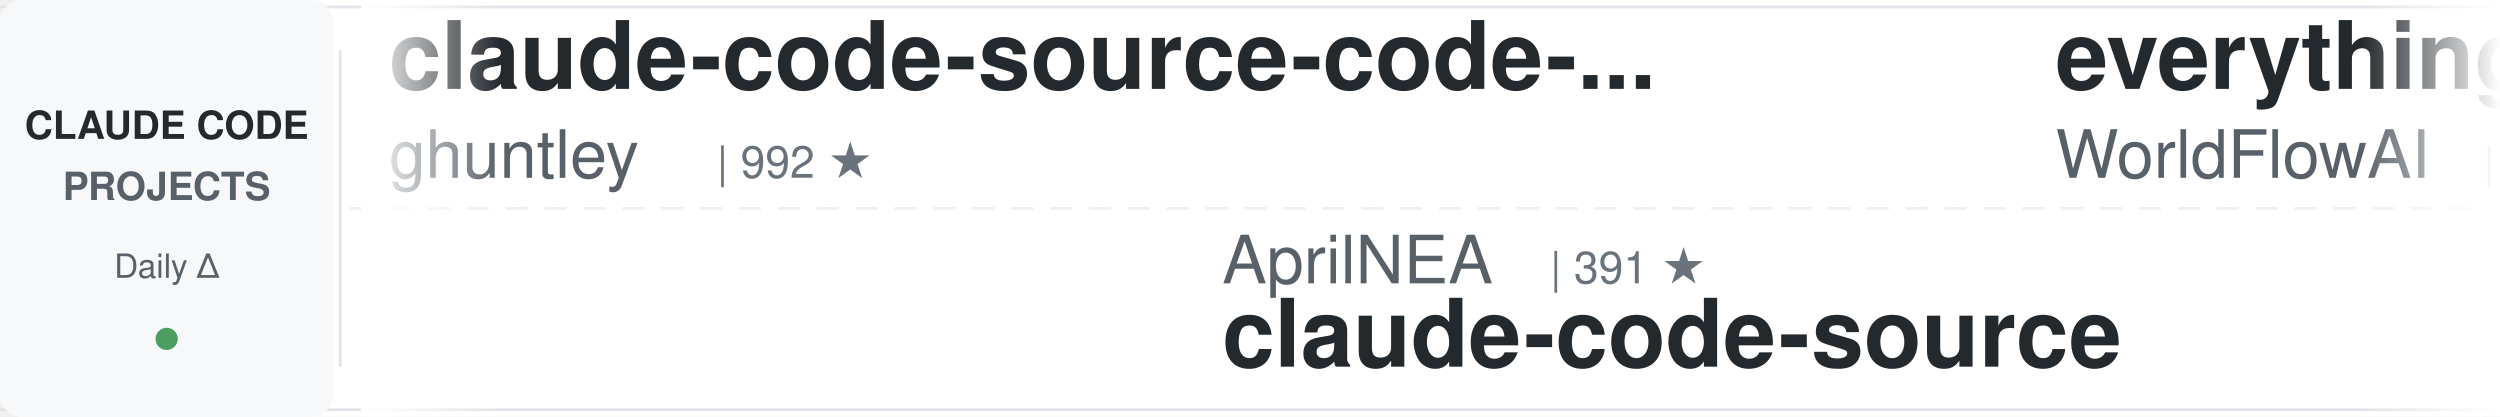
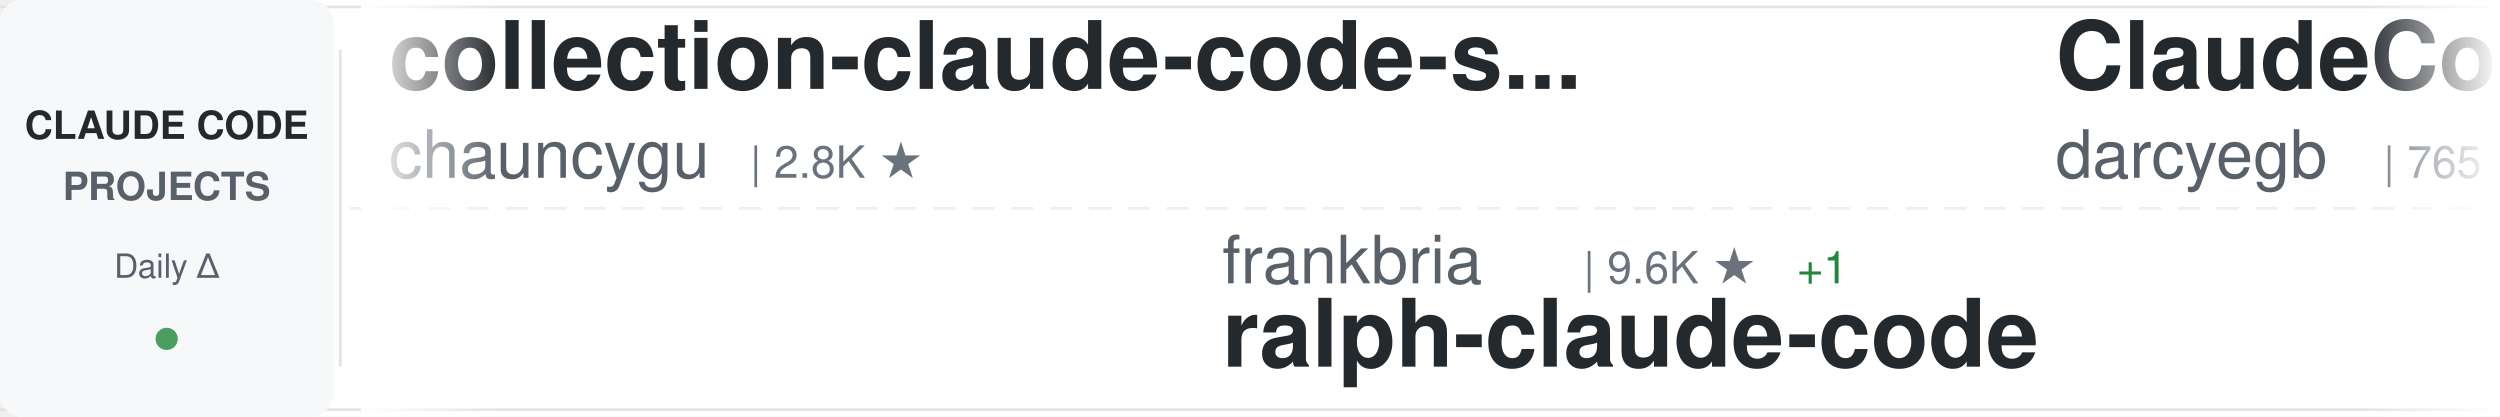
<svg xmlns="http://www.w3.org/2000/svg" width="900" height="150">
  <defs>
    <linearGradient id="awesomeLeftFade" x1="0%" y1="0%" x2="100%" y2="0%">
      <stop offset="0%" style="stop-color:#ffffff;stop-opacity:1" />
      <stop offset="100%" style="stop-color:#ffffff;stop-opacity:0" />
    </linearGradient>
    <linearGradient id="awesomeRightFade" x1="0%" y1="0%" x2="100%" y2="0%">
      <stop offset="0%" style="stop-color:#ffffff;stop-opacity:0" />
      <stop offset="100%" style="stop-color:#ffffff;stop-opacity:1" />
    </linearGradient>
  </defs>
  <rect width="900" height="150" fill="#ffffff" rx="8" />
  <rect x="0" y="2" width="900" height="1" fill="#e1e4e8" />
  <rect x="0" y="147" width="900" height="1" fill="#e1e4e8" />
  <line x1="0" y1="75" x2="900" y2="75" stroke="#e1e4e8" stroke-width="1" stroke-dasharray="8 6" opacity="0.6" />
  <rect x="0" y="0" width="120" height="150" fill="#f6f8fa" rx="8" />
  <text x="60" y="50" font-family="-apple-system, BlinkMacSystemFont, 'Segoe UI', Helvetica, Arial, sans-serif" font-size="14" font-weight="600" fill="#24292e" text-anchor="middle">CLAUDE CODE</text>
  <text x="60" y="72" font-family="-apple-system, BlinkMacSystemFont, 'Segoe UI', Helvetica, Arial, sans-serif" font-size="14" font-weight="600" fill="#586069" text-anchor="middle">PROJECTS</text>
  <text x="60" y="100" font-family="-apple-system, BlinkMacSystemFont, 'Segoe UI', Helvetica, Arial, sans-serif" font-size="12" font-weight="500" fill="#586069" text-anchor="middle">Daily Δ</text>
  <circle cx="60" cy="122" r="4" fill="#22863a" opacity="0.8" />
  <rect x="122" y="18" width="1" height="114" fill="#e1e4e8" />
  <clipPath id="awesomeTickerClip">
    <rect x="130" y="0" width="770" height="150" />
  </clipPath>
  <g clip-path="url(#awesomeTickerClip)">
    <g id="awesomeTickerItems">
      <animateTransform attributeName="transform" attributeType="XML" type="translate" from="0 0" to="-3000 0" dur="54s" repeatCount="indefinite" />
      <g transform="translate(0, 0)">
-         <text x="140" y="32" font-family="-apple-system, BlinkMacSystemFont, 'Segoe UI', Helvetica, Arial, sans-serif" font-size="34" font-weight="600" fill="#24292e">claude-code-source-code-...</text>
-         <text x="140" y="64" font-family="-apple-system, BlinkMacSystemFont, 'Segoe UI', Helvetica, Arial, sans-serif" font-size="24" font-weight="400" fill="#586069">ghuntley</text>
-         <text x="258" y="64" font-family="-apple-system, BlinkMacSystemFont, 'Segoe UI', Helvetica, Arial, sans-serif" font-size="16" font-weight="500" fill="#6a737d">| 992 ★</text>
+         <text x="140" y="32" font-family="-apple-system, BlinkMacSystemFont, 'Segoe UI', Helvetica, Arial, sans-serif" font-size="34" font-weight="600" fill="#24292e">collection-claude-code-s...</text>
+         <text x="140" y="64" font-family="-apple-system, BlinkMacSystemFont, 'Segoe UI', Helvetica, Arial, sans-serif" font-size="24" font-weight="400" fill="#586069">chauncygu</text>
+         <text x="270" y="64" font-family="-apple-system, BlinkMacSystemFont, 'Segoe UI', Helvetica, Arial, sans-serif" font-size="16" font-weight="500" fill="#6a737d">| 2.8K ★</text>
      </g>
      <g transform="translate(300, 0)">
-         <text x="140" y="102" font-family="-apple-system, BlinkMacSystemFont, 'Segoe UI', Helvetica, Arial, sans-serif" font-size="24" font-weight="400" fill="#586069">AprilNEA</text>
-         <text x="258" y="102" font-family="-apple-system, BlinkMacSystemFont, 'Segoe UI', Helvetica, Arial, sans-serif" font-size="16" font-weight="500" fill="#6a737d">| 391 ★</text>
-         <text x="140" y="132" font-family="-apple-system, BlinkMacSystemFont, 'Segoe UI', Helvetica, Arial, sans-serif" font-size="34" font-weight="600" fill="#24292e">claude-code-source</text>
+         <text x="140" y="102" font-family="-apple-system, BlinkMacSystemFont, 'Segoe UI', Helvetica, Arial, sans-serif" font-size="24" font-weight="400" fill="#586069">frankbria</text>
+         <text x="270" y="102" font-family="-apple-system, BlinkMacSystemFont, 'Segoe UI', Helvetica, Arial, sans-serif" font-size="16" font-weight="500" fill="#6a737d">| 9.6K ★</text>
+         <text x="347" y="102" font-family="-apple-system, BlinkMacSystemFont, 'Segoe UI', Helvetica, Arial, sans-serif" font-size="16" font-weight="500" fill="#22863a"> +1</text>
+         <text x="140" y="132" font-family="-apple-system, BlinkMacSystemFont, 'Segoe UI', Helvetica, Arial, sans-serif" font-size="34" font-weight="600" fill="#24292e">ralph-claude-code</text>
      </g>
      <g transform="translate(600, 0)">
-         <text x="140" y="32" font-family="-apple-system, BlinkMacSystemFont, 'Segoe UI', Helvetica, Arial, sans-serif" font-size="34" font-weight="600" fill="#24292e">everything-claude-code</text>
-         <text x="140" y="64" font-family="-apple-system, BlinkMacSystemFont, 'Segoe UI', Helvetica, Arial, sans-serif" font-size="24" font-weight="400" fill="#586069">WorldFlowAI</text>
-         <text x="294" y="64" font-family="-apple-system, BlinkMacSystemFont, 'Segoe UI', Helvetica, Arial, sans-serif" font-size="16" font-weight="500" fill="#6a737d">| 3.2K ★</text>
-         <text x="371" y="64" font-family="-apple-system, BlinkMacSystemFont, 'Segoe UI', Helvetica, Arial, sans-serif" font-size="16" font-weight="500" fill="#22863a"> +13</text>
+         <text x="140" y="32" font-family="-apple-system, BlinkMacSystemFont, 'Segoe UI', Helvetica, Arial, sans-serif" font-size="34" font-weight="600" fill="#24292e">ClaudeCodeAgents</text>
+         <text x="140" y="64" font-family="-apple-system, BlinkMacSystemFont, 'Segoe UI', Helvetica, Arial, sans-serif" font-size="24" font-weight="400" fill="#586069">darcyegb</text>
+         <text x="258" y="64" font-family="-apple-system, BlinkMacSystemFont, 'Segoe UI', Helvetica, Arial, sans-serif" font-size="16" font-weight="500" fill="#6a737d">| 765 ★</text>
      </g>
      <g transform="translate(900, 0)">
-         <text x="140" y="102" font-family="-apple-system, BlinkMacSystemFont, 'Segoe UI', Helvetica, Arial, sans-serif" font-size="24" font-weight="400" fill="#586069">huangjia2019</text>
-         <text x="306" y="102" font-family="-apple-system, BlinkMacSystemFont, 'Segoe UI', Helvetica, Arial, sans-serif" font-size="16" font-weight="500" fill="#6a737d">| 1.1K ★</text>
-         <text x="383" y="102" font-family="-apple-system, BlinkMacSystemFont, 'Segoe UI', Helvetica, Arial, sans-serif" font-size="16" font-weight="500" fill="#22863a"> +2</text>
-         <text x="140" y="132" font-family="-apple-system, BlinkMacSystemFont, 'Segoe UI', Helvetica, Arial, sans-serif" font-size="34" font-weight="600" fill="#24292e">claude-code-engineering</text>
+         <text x="140" y="102" font-family="-apple-system, BlinkMacSystemFont, 'Segoe UI', Helvetica, Arial, sans-serif" font-size="24" font-weight="400" fill="#586069">ChinaSiro</text>
+         <text x="270" y="102" font-family="-apple-system, BlinkMacSystemFont, 'Segoe UI', Helvetica, Arial, sans-serif" font-size="16" font-weight="500" fill="#6a737d">| 9.7K ★</text>
+         <text x="140" y="132" font-family="-apple-system, BlinkMacSystemFont, 'Segoe UI', Helvetica, Arial, sans-serif" font-size="34" font-weight="600" fill="#24292e">claude-code-sourcemap</text>
      </g>
      <g transform="translate(1200, 0)">
-         <text x="140" y="32" font-family="-apple-system, BlinkMacSystemFont, 'Segoe UI', Helvetica, Arial, sans-serif" font-size="34" font-weight="600" fill="#24292e">claude-code-source</text>
-         <text x="140" y="64" font-family="-apple-system, BlinkMacSystemFont, 'Segoe UI', Helvetica, Arial, sans-serif" font-size="24" font-weight="400" fill="#586069">hangsman</text>
-         <text x="258" y="64" font-family="-apple-system, BlinkMacSystemFont, 'Segoe UI', Helvetica, Arial, sans-serif" font-size="16" font-weight="500" fill="#6a737d">| 795 ★</text>
+         <text x="140" y="32" font-family="-apple-system, BlinkMacSystemFont, 'Segoe UI', Helvetica, Arial, sans-serif" font-size="34" font-weight="600" fill="#24292e">claude-code-action</text>
+         <text x="140" y="64" font-family="-apple-system, BlinkMacSystemFont, 'Segoe UI', Helvetica, Arial, sans-serif" font-size="24" font-weight="400" fill="#586069">anthropics</text>
+         <text x="282" y="64" font-family="-apple-system, BlinkMacSystemFont, 'Segoe UI', Helvetica, Arial, sans-serif" font-size="16" font-weight="500" fill="#6a737d">| 8.9K ★</text>
+         <text x="359" y="64" font-family="-apple-system, BlinkMacSystemFont, 'Segoe UI', Helvetica, Arial, sans-serif" font-size="16" font-weight="500" fill="#22863a"> +4</text>
      </g>
      <g transform="translate(1500, 0)">
-         <text x="140" y="102" font-family="-apple-system, BlinkMacSystemFont, 'Segoe UI', Helvetica, Arial, sans-serif" font-size="24" font-weight="400" fill="#586069">darcyegb</text>
-         <text x="258" y="102" font-family="-apple-system, BlinkMacSystemFont, 'Segoe UI', Helvetica, Arial, sans-serif" font-size="16" font-weight="500" fill="#6a737d">| 765 ★</text>
-         <text x="140" y="132" font-family="-apple-system, BlinkMacSystemFont, 'Segoe UI', Helvetica, Arial, sans-serif" font-size="34" font-weight="600" fill="#24292e">ClaudeCodeAgents</text>
+         <text x="140" y="102" font-family="-apple-system, BlinkMacSystemFont, 'Segoe UI', Helvetica, Arial, sans-serif" font-size="24" font-weight="400" fill="#586069">lintsinghua</text>
+         <text x="294" y="102" font-family="-apple-system, BlinkMacSystemFont, 'Segoe UI', Helvetica, Arial, sans-serif" font-size="16" font-weight="500" fill="#6a737d">| 4.3K ★</text>
+         <text x="140" y="132" font-family="-apple-system, BlinkMacSystemFont, 'Segoe UI', Helvetica, Arial, sans-serif" font-size="34" font-weight="600" fill="#24292e">claude-code-book</text>
      </g>
      <g transform="translate(1800, 0)">
-         <text x="140" y="32" font-family="-apple-system, BlinkMacSystemFont, 'Segoe UI', Helvetica, Arial, sans-serif" font-size="34" font-weight="600" fill="#24292e">claude-code-hub</text>
-         <text x="140" y="64" font-family="-apple-system, BlinkMacSystemFont, 'Segoe UI', Helvetica, Arial, sans-serif" font-size="24" font-weight="400" fill="#586069">ding113</text>
-         <text x="246" y="64" font-family="-apple-system, BlinkMacSystemFont, 'Segoe UI', Helvetica, Arial, sans-serif" font-size="16" font-weight="500" fill="#6a737d">| 3.4K ★</text>
+         <text x="140" y="32" font-family="-apple-system, BlinkMacSystemFont, 'Segoe UI', Helvetica, Arial, sans-serif" font-size="34" font-weight="600" fill="#24292e">oh-my-claudecode</text>
+         <text x="140" y="64" font-family="-apple-system, BlinkMacSystemFont, 'Segoe UI', Helvetica, Arial, sans-serif" font-size="24" font-weight="400" fill="#586069">Yeachan-Heo</text>
+         <text x="294" y="64" font-family="-apple-system, BlinkMacSystemFont, 'Segoe UI', Helvetica, Arial, sans-serif" font-size="16" font-weight="500" fill="#6a737d">| 39.2K ★</text>
+         <text x="380" y="64" font-family="-apple-system, BlinkMacSystemFont, 'Segoe UI', Helvetica, Arial, sans-serif" font-size="16" font-weight="500" fill="#22863a"> +10</text>
      </g>
      <g transform="translate(2100, 0)">
-         <text x="140" y="102" font-family="-apple-system, BlinkMacSystemFont, 'Segoe UI', Helvetica, Arial, sans-serif" font-size="24" font-weight="400" fill="#586069">zstmfhy</text>
-         <text x="246" y="102" font-family="-apple-system, BlinkMacSystemFont, 'Segoe UI', Helvetica, Arial, sans-serif" font-size="16" font-weight="500" fill="#6a737d">| 189 ★</text>
-         <text x="140" y="132" font-family="-apple-system, BlinkMacSystemFont, 'Segoe UI', Helvetica, Arial, sans-serif" font-size="34" font-weight="600" fill="#24292e">Claude-code</text>
+         <text x="140" y="102" font-family="-apple-system, BlinkMacSystemFont, 'Segoe UI', Helvetica, Arial, sans-serif" font-size="24" font-weight="400" fill="#586069">Windy3f3f3f3f</text>
+         <text x="318" y="102" font-family="-apple-system, BlinkMacSystemFont, 'Segoe UI', Helvetica, Arial, sans-serif" font-size="16" font-weight="500" fill="#6a737d">| 3.6K ★</text>
+         <text x="395" y="102" font-family="-apple-system, BlinkMacSystemFont, 'Segoe UI', Helvetica, Arial, sans-serif" font-size="16" font-weight="500" fill="#22863a"> +1</text>
+         <text x="140" y="132" font-family="-apple-system, BlinkMacSystemFont, 'Segoe UI', Helvetica, Arial, sans-serif" font-size="34" font-weight="600" fill="#24292e">how-claude-code-works</text>
      </g>
      <g transform="translate(2400, 0)">
-         <text x="140" y="32" font-family="-apple-system, BlinkMacSystemFont, 'Segoe UI', Helvetica, Arial, sans-serif" font-size="34" font-weight="600" fill="#24292e">sc-claude-code-files</text>
-         <text x="140" y="64" font-family="-apple-system, BlinkMacSystemFont, 'Segoe UI', Helvetica, Arial, sans-serif" font-size="24" font-weight="400" fill="#586069">https-deeplearning-ai</text>
-         <text x="414" y="64" font-family="-apple-system, BlinkMacSystemFont, 'Segoe UI', Helvetica, Arial, sans-serif" font-size="16" font-weight="500" fill="#6a737d">| 549 ★</text>
+         <text x="140" y="32" font-family="-apple-system, BlinkMacSystemFont, 'Segoe UI', Helvetica, Arial, sans-serif" font-size="34" font-weight="600" fill="#24292e">claude-code-reverse</text>
+         <text x="140" y="64" font-family="-apple-system, BlinkMacSystemFont, 'Segoe UI', Helvetica, Arial, sans-serif" font-size="24" font-weight="400" fill="#586069">Yuyz0112</text>
+         <text x="258" y="64" font-family="-apple-system, BlinkMacSystemFont, 'Segoe UI', Helvetica, Arial, sans-serif" font-size="16" font-weight="500" fill="#6a737d">| 2.4K ★</text>
      </g>
      <g transform="translate(2700, 0)">
-         <text x="140" y="102" font-family="-apple-system, BlinkMacSystemFont, 'Segoe UI', Helvetica, Arial, sans-serif" font-size="24" font-weight="400" fill="#586069">shareAI-lab</text>
-         <text x="294" y="102" font-family="-apple-system, BlinkMacSystemFont, 'Segoe UI', Helvetica, Arial, sans-serif" font-size="16" font-weight="500" fill="#6a737d">| 77.1K ★</text>
-         <text x="380" y="102" font-family="-apple-system, BlinkMacSystemFont, 'Segoe UI', Helvetica, Arial, sans-serif" font-size="16" font-weight="500" fill="#22863a"> +29</text>
-         <text x="140" y="132" font-family="-apple-system, BlinkMacSystemFont, 'Segoe UI', Helvetica, Arial, sans-serif" font-size="34" font-weight="600" fill="#24292e">learn-claude-code</text>
+         <text x="140" y="102" font-family="-apple-system, BlinkMacSystemFont, 'Segoe UI', Helvetica, Arial, sans-serif" font-size="24" font-weight="400" fill="#586069">musistudio</text>
+         <text x="282" y="102" font-family="-apple-system, BlinkMacSystemFont, 'Segoe UI', Helvetica, Arial, sans-serif" font-size="16" font-weight="500" fill="#6a737d">| 37.3K ★</text>
+         <text x="368" y="102" font-family="-apple-system, BlinkMacSystemFont, 'Segoe UI', Helvetica, Arial, sans-serif" font-size="16" font-weight="500" fill="#22863a"> +7</text>
+         <text x="140" y="132" font-family="-apple-system, BlinkMacSystemFont, 'Segoe UI', Helvetica, Arial, sans-serif" font-size="34" font-weight="600" fill="#24292e">claude-code-router</text>
      </g>
      <g transform="translate(3000, 0)">
-         <text x="140" y="32" font-family="-apple-system, BlinkMacSystemFont, 'Segoe UI', Helvetica, Arial, sans-serif" font-size="34" font-weight="600" fill="#24292e">claude-code-source-code-...</text>
-         <text x="140" y="64" font-family="-apple-system, BlinkMacSystemFont, 'Segoe UI', Helvetica, Arial, sans-serif" font-size="24" font-weight="400" fill="#586069">ghuntley</text>
-         <text x="258" y="64" font-family="-apple-system, BlinkMacSystemFont, 'Segoe UI', Helvetica, Arial, sans-serif" font-size="16" font-weight="500" fill="#6a737d">| 992 ★</text>
+         <text x="140" y="32" font-family="-apple-system, BlinkMacSystemFont, 'Segoe UI', Helvetica, Arial, sans-serif" font-size="34" font-weight="600" fill="#24292e">collection-claude-code-s...</text>
+         <text x="140" y="64" font-family="-apple-system, BlinkMacSystemFont, 'Segoe UI', Helvetica, Arial, sans-serif" font-size="24" font-weight="400" fill="#586069">chauncygu</text>
+         <text x="270" y="64" font-family="-apple-system, BlinkMacSystemFont, 'Segoe UI', Helvetica, Arial, sans-serif" font-size="16" font-weight="500" fill="#6a737d">| 2.8K ★</text>
      </g>
      <g transform="translate(3300, 0)">
-         <text x="140" y="102" font-family="-apple-system, BlinkMacSystemFont, 'Segoe UI', Helvetica, Arial, sans-serif" font-size="24" font-weight="400" fill="#586069">AprilNEA</text>
-         <text x="258" y="102" font-family="-apple-system, BlinkMacSystemFont, 'Segoe UI', Helvetica, Arial, sans-serif" font-size="16" font-weight="500" fill="#6a737d">| 391 ★</text>
-         <text x="140" y="132" font-family="-apple-system, BlinkMacSystemFont, 'Segoe UI', Helvetica, Arial, sans-serif" font-size="34" font-weight="600" fill="#24292e">claude-code-source</text>
+         <text x="140" y="102" font-family="-apple-system, BlinkMacSystemFont, 'Segoe UI', Helvetica, Arial, sans-serif" font-size="24" font-weight="400" fill="#586069">frankbria</text>
+         <text x="270" y="102" font-family="-apple-system, BlinkMacSystemFont, 'Segoe UI', Helvetica, Arial, sans-serif" font-size="16" font-weight="500" fill="#6a737d">| 9.6K ★</text>
+         <text x="347" y="102" font-family="-apple-system, BlinkMacSystemFont, 'Segoe UI', Helvetica, Arial, sans-serif" font-size="16" font-weight="500" fill="#22863a"> +1</text>
+         <text x="140" y="132" font-family="-apple-system, BlinkMacSystemFont, 'Segoe UI', Helvetica, Arial, sans-serif" font-size="34" font-weight="600" fill="#24292e">ralph-claude-code</text>
      </g>
      <g transform="translate(3600, 0)">
-         <text x="140" y="32" font-family="-apple-system, BlinkMacSystemFont, 'Segoe UI', Helvetica, Arial, sans-serif" font-size="34" font-weight="600" fill="#24292e">everything-claude-code</text>
-         <text x="140" y="64" font-family="-apple-system, BlinkMacSystemFont, 'Segoe UI', Helvetica, Arial, sans-serif" font-size="24" font-weight="400" fill="#586069">WorldFlowAI</text>
-         <text x="294" y="64" font-family="-apple-system, BlinkMacSystemFont, 'Segoe UI', Helvetica, Arial, sans-serif" font-size="16" font-weight="500" fill="#6a737d">| 3.2K ★</text>
-         <text x="371" y="64" font-family="-apple-system, BlinkMacSystemFont, 'Segoe UI', Helvetica, Arial, sans-serif" font-size="16" font-weight="500" fill="#22863a"> +13</text>
+         <text x="140" y="32" font-family="-apple-system, BlinkMacSystemFont, 'Segoe UI', Helvetica, Arial, sans-serif" font-size="34" font-weight="600" fill="#24292e">ClaudeCodeAgents</text>
+         <text x="140" y="64" font-family="-apple-system, BlinkMacSystemFont, 'Segoe UI', Helvetica, Arial, sans-serif" font-size="24" font-weight="400" fill="#586069">darcyegb</text>
+         <text x="258" y="64" font-family="-apple-system, BlinkMacSystemFont, 'Segoe UI', Helvetica, Arial, sans-serif" font-size="16" font-weight="500" fill="#6a737d">| 765 ★</text>
      </g>
      <g transform="translate(3900, 0)">
-         <text x="140" y="102" font-family="-apple-system, BlinkMacSystemFont, 'Segoe UI', Helvetica, Arial, sans-serif" font-size="24" font-weight="400" fill="#586069">huangjia2019</text>
-         <text x="306" y="102" font-family="-apple-system, BlinkMacSystemFont, 'Segoe UI', Helvetica, Arial, sans-serif" font-size="16" font-weight="500" fill="#6a737d">| 1.1K ★</text>
-         <text x="383" y="102" font-family="-apple-system, BlinkMacSystemFont, 'Segoe UI', Helvetica, Arial, sans-serif" font-size="16" font-weight="500" fill="#22863a"> +2</text>
-         <text x="140" y="132" font-family="-apple-system, BlinkMacSystemFont, 'Segoe UI', Helvetica, Arial, sans-serif" font-size="34" font-weight="600" fill="#24292e">claude-code-engineering</text>
+         <text x="140" y="102" font-family="-apple-system, BlinkMacSystemFont, 'Segoe UI', Helvetica, Arial, sans-serif" font-size="24" font-weight="400" fill="#586069">ChinaSiro</text>
+         <text x="270" y="102" font-family="-apple-system, BlinkMacSystemFont, 'Segoe UI', Helvetica, Arial, sans-serif" font-size="16" font-weight="500" fill="#6a737d">| 9.7K ★</text>
+         <text x="140" y="132" font-family="-apple-system, BlinkMacSystemFont, 'Segoe UI', Helvetica, Arial, sans-serif" font-size="34" font-weight="600" fill="#24292e">claude-code-sourcemap</text>
      </g>
    </g>
  </g>
  <rect x="130" y="0" width="50" height="150" fill="url(#awesomeLeftFade)" />
  <rect x="850" y="0" width="50" height="150" fill="url(#awesomeRightFade)" />
</svg>
